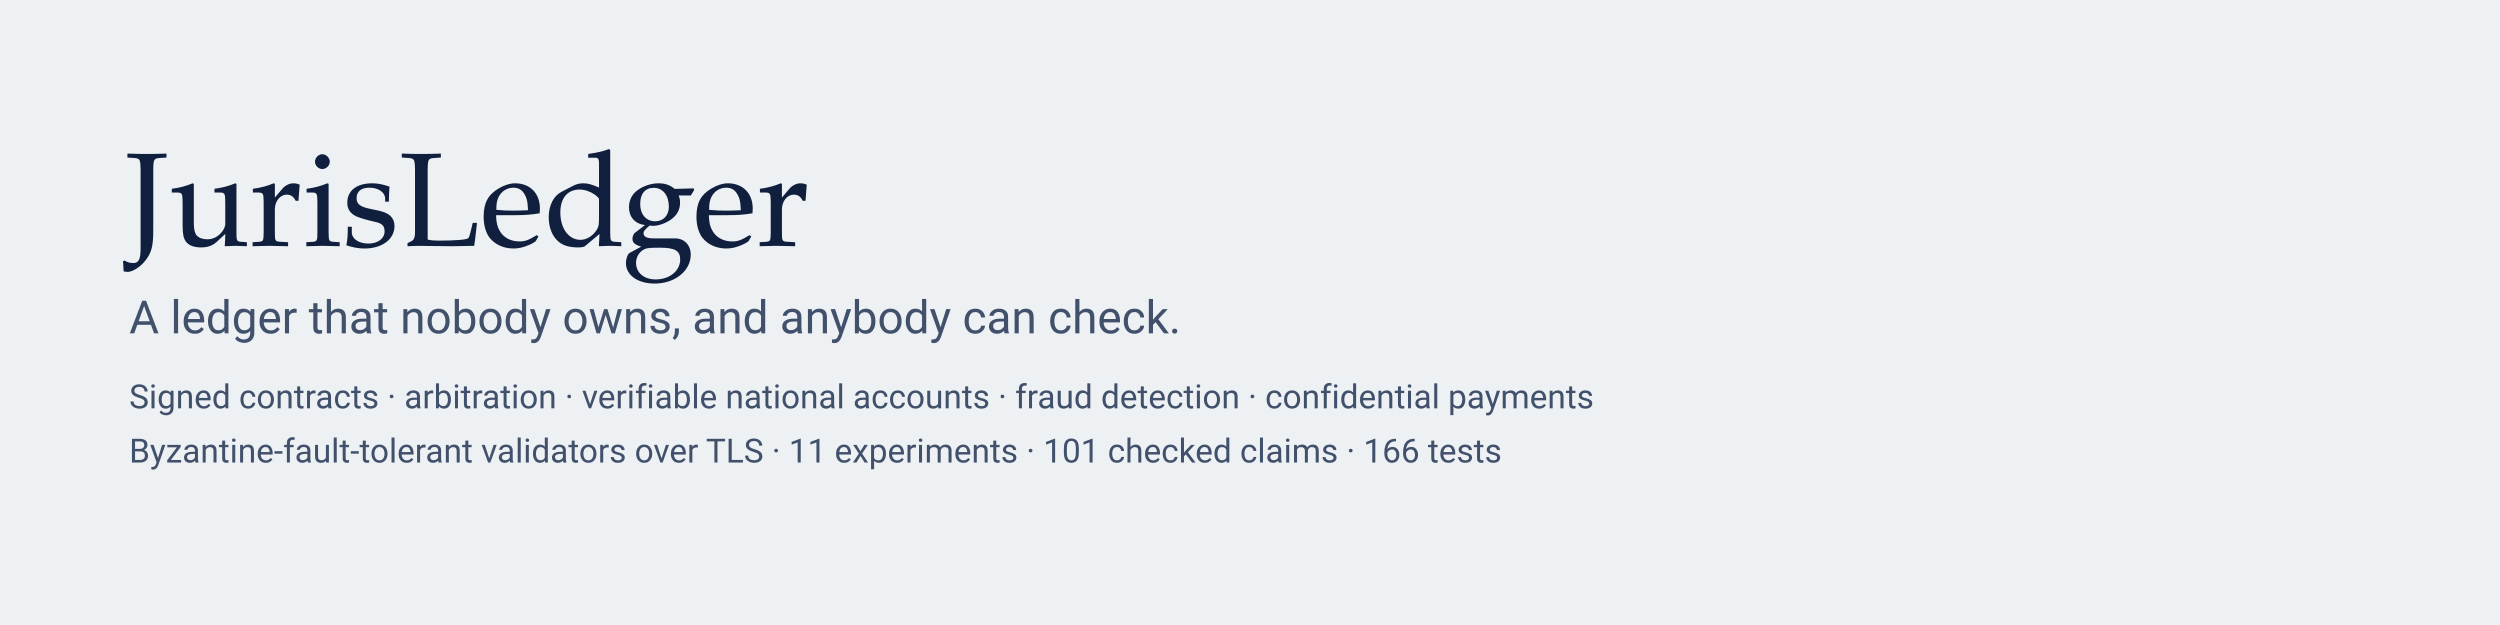
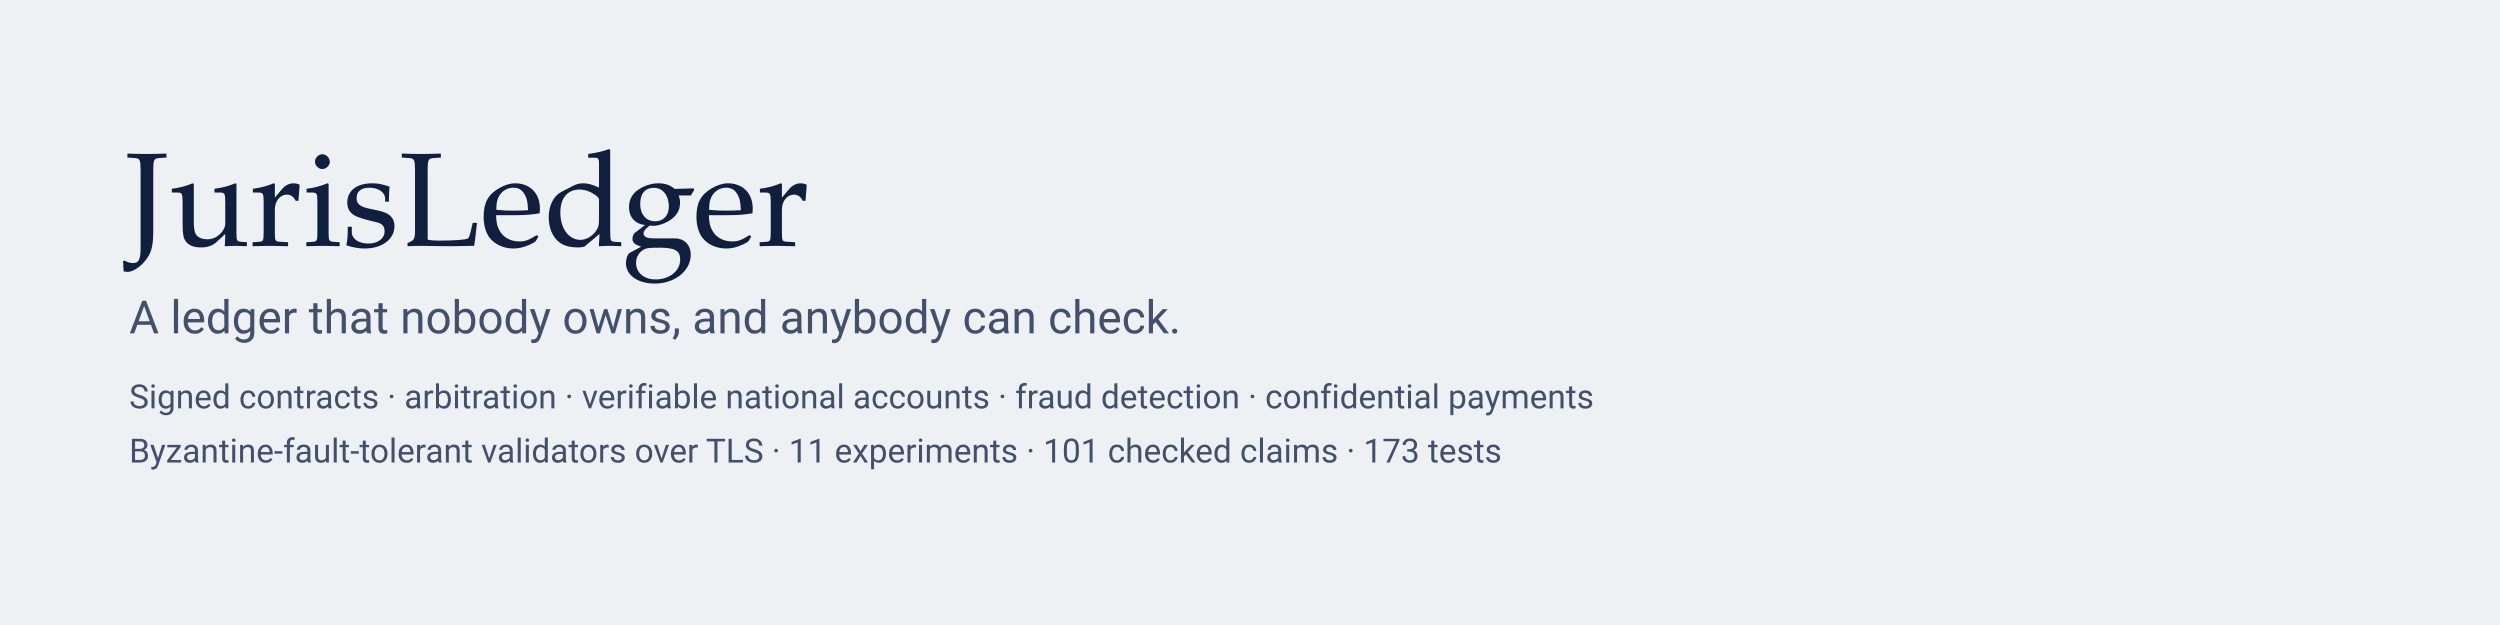
<svg xmlns="http://www.w3.org/2000/svg" viewBox="0 0 1200 300" width="1200" height="300" role="img" aria-label="JurisLedger: a ledger nobody owns and anybody can check">
  <style>
    .ink{fill:#0F1F3D}.sheet{fill:#fff}.rule{stroke:#0F1F3D;stroke-width:1.6;fill:none}
    .t{font-family:'Iowan Old Style','Palatino Linotype',Palatino,Georgia,serif;fill:#0F1F3D}
    .s{font-family:system-ui,Segoe UI,Roboto,Helvetica,Arial,sans-serif;fill:#41506B}
    .blk{opacity:0;animation:appear 9s linear infinite}
    .blk:nth-child(1){animation-delay:0s}.blk:nth-child(2){animation-delay:1.2s}.blk:nth-child(3){animation-delay:2.4s}.blk:nth-child(4){animation-delay:3.6s}.blk:nth-child(5){animation-delay:4.8s}
    @keyframes appear{0%{opacity:0;transform:translateY(6px)}6%{opacity:1;transform:translateY(0)}88%{opacity:1}100%{opacity:0}}
    .seal{transform-origin:1040px 150px;opacity:0;animation:stamp 9s linear infinite;animation-delay:6.2s}
    @keyframes stamp{0%{opacity:0;transform:scale(2) rotate(-25deg)}4%{opacity:1;transform:scale(1) rotate(-12deg)}80%{opacity:1;transform:scale(1) rotate(-12deg)}90%{opacity:0}100%{opacity:0}}
    .vote{opacity:0;animation:vote 9s linear infinite}
    .v0{animation-delay:5.2s}.v1{animation-delay:5.45s}.v2{animation-delay:5.7s}
    @keyframes vote{0%{opacity:0}2%{opacity:1}9%{opacity:1;transform:translate(0,0)}10%{opacity:0}100%{opacity:0}}
    @media (prefers-reduced-motion:reduce){.blk,.seal,.vote{animation:none;opacity:1}}
  </style>
  <rect width="1200" height="300" fill="#EEF1F4" />
  <text x="60" y="118" class="t" font-size="64">JurisLedger</text>
  <text x="62" y="160" class="s" font-size="22">A ledger that nobody owns, and anybody can check.</text>
  <text x="62" y="196" class="s" font-size="16">Signed contracts · arbitration · verifiable national accounts · fraud detection · confidential payments</text>
-   <text x="62" y="222" class="s" font-size="16">Byzantine-fault-tolerant validators over TLS · 11 experiments · 101 checked claims · 166 tests</text>
+   <text x="62" y="222" class="s" font-size="16">Byzantine-fault-tolerant validators over TLS · 11 experiments · 101 checked claims · 173 tests</text>
  <g transform="translate(700,120)">
    <g class="blk">
      <rect x="0" y="0" width="56" height="56" rx="8" class="sheet" />
      <rect x="0" y="0" width="56" height="56" rx="8" class="rule" />
      <text x="28" y="34" text-anchor="middle" class="s" font-size="13">1</text>
    </g>
    <g class="blk">
      <line x1="56" y1="28" x2="72" y2="28" class="rule" />
      <rect x="72" y="0" width="56" height="56" rx="8" class="sheet" />
      <rect x="72" y="0" width="56" height="56" rx="8" class="rule" />
      <text x="100" y="34" text-anchor="middle" class="s" font-size="13">2</text>
    </g>
    <g class="blk">
      <line x1="128" y1="28" x2="144" y2="28" class="rule" />
      <rect x="144" y="0" width="56" height="56" rx="8" class="sheet" />
      <rect x="144" y="0" width="56" height="56" rx="8" class="rule" />
      <text x="172" y="34" text-anchor="middle" class="s" font-size="13">3</text>
    </g>
    <g class="blk">
      <line x1="200" y1="28" x2="216" y2="28" class="rule" />
      <rect x="216" y="0" width="56" height="56" rx="8" class="sheet" />
      <rect x="216" y="0" width="56" height="56" rx="8" class="rule" />
      <text x="244" y="34" text-anchor="middle" class="s" font-size="13">4</text>
    </g>
    <g class="blk">
      <line x1="272" y1="28" x2="288" y2="28" class="rule" />
      <rect x="288" y="0" width="56" height="56" rx="8" class="sheet" />
      <rect x="288" y="0" width="56" height="56" rx="8" class="rule" />
      <text x="316" y="34" text-anchor="middle" class="s" font-size="13">5</text>
    </g>
  </g>
  <g class="vote v0">
    <circle cx="330" cy="98" r="0" />
    <text x="720" y="100" class="s" font-size="12">v0 ✓</text>
  </g>
  <g class="vote v1">
    <text x="760" y="100" class="s" font-size="12">v1 ✓</text>
  </g>
  <g class="vote v2">
    <text x="800" y="100" class="s" font-size="12">v2 ✓</text>
  </g>
  <g class="seal">
    <circle cx="1040" cy="150" r="46" fill="none" stroke="#B8302F" stroke-width="4" />
    <circle cx="1040" cy="150" r="37" fill="none" stroke="#B8302F" stroke-width="1.2" />
    <text x="1040" y="146" text-anchor="middle" font-size="13" fill="#B8302F" class="t">FINAL</text>
    <text x="1040" y="163" text-anchor="middle" font-size="10" fill="#B8302F" class="s">3 of 4 signed</text>
  </g>
</svg>
